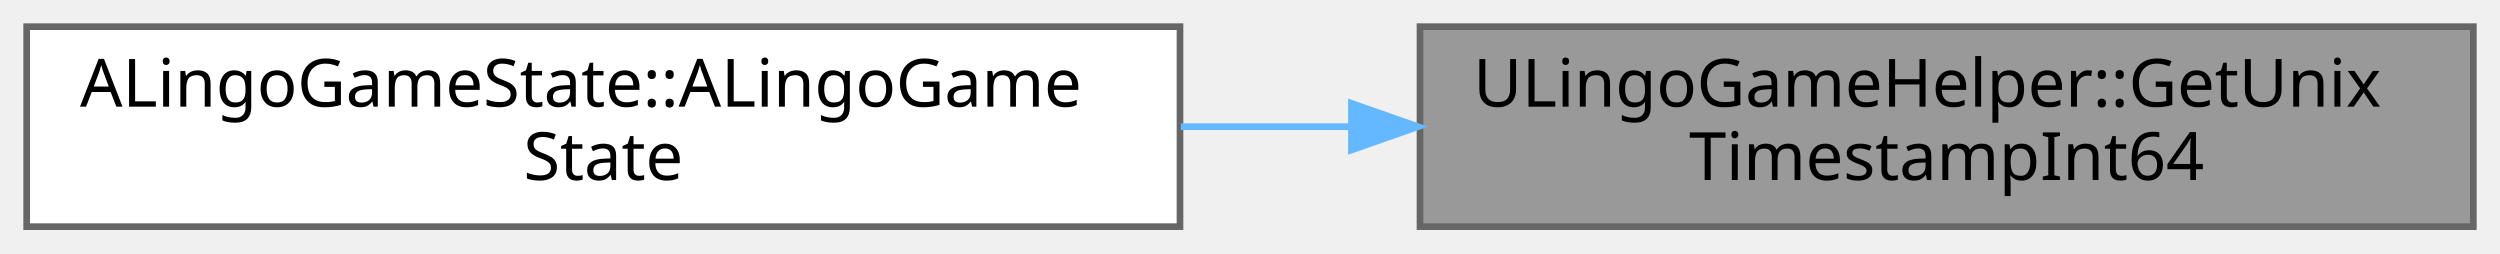
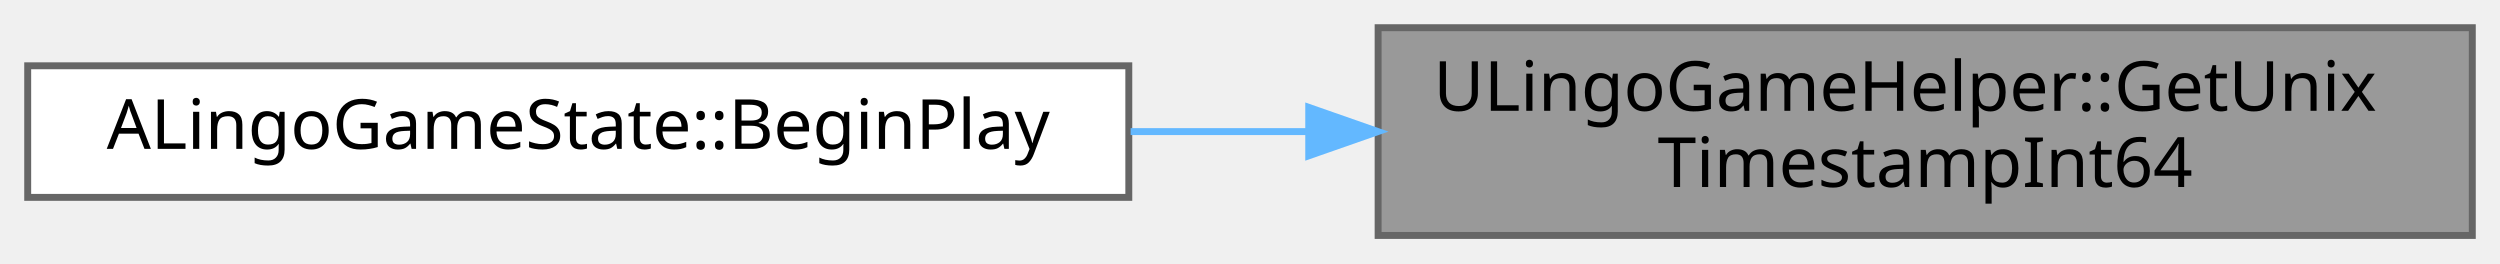
- <svg xmlns="http://www.w3.org/2000/svg" xmlns:xlink="http://www.w3.org/1999/xlink" width="375pt" height="38pt" viewBox="0.00 0.00 375.00 38.00">
+ <svg xmlns="http://www.w3.org/2000/svg" xmlns:xlink="http://www.w3.org/1999/xlink" width="361pt" height="38pt" viewBox="0.00 0.00 361.00 38.00">
  <g id="graph0" class="graph" transform="scale(1 1) rotate(0) translate(4 34)">
    <g id="Node000001" class="node">
      <g id="a_Node000001">
        <a xlink:title=" ">
-           <polygon fill="#999999" stroke="#666666" points="367,-30 209,-30 209,0 367,0 367,-30" />
-           <text text-anchor="start" x="217" y="-18" font-family="Malgun Gothic" font-size="10.00">ULingoGameHelper::GetUnix</text>
-           <text text-anchor="middle" x="288" y="-7" font-family="Malgun Gothic" font-size="10.00">TimestampInt64</text>
+           <polygon fill="#999999" stroke="#666666" points="353,-30 195,-30 195,0 353,0 353,-30" />
+           <text text-anchor="start" x="203" y="-18" font-family="Malgun Gothic" font-size="10.00">ULingoGameHelper::GetUnix</text>
+           <text text-anchor="middle" x="274" y="-7" font-family="Malgun Gothic" font-size="10.00">TimestampInt64</text>
        </a>
      </g>
    </g>
    <g id="Node000002" class="node">
      <g id="a_Node000002">
-         <a xlink:href="classALingoGameState.html#ad11efa82f3ac7127c29c98502984a942" target="_top" xlink:title=" ">
-           <polygon fill="white" stroke="#666666" points="173,-30 0,-30 0,0 173,0 173,-30" />
-           <text text-anchor="start" x="8" y="-18" font-family="Malgun Gothic" font-size="10.00">ALingoGameState::ALingoGame</text>
-           <text text-anchor="middle" x="86.5" y="-7" font-family="Malgun Gothic" font-size="10.00">State</text>
+         <a xlink:href="classALingoGameState.html#a52e75e4cd79618612611e7e7acea3a43" target="_top" xlink:title=" ">
+           <polygon fill="white" stroke="#666666" points="159,-24.5 0,-24.5 0,-5.5 159,-5.5 159,-24.5" />
+           <text text-anchor="middle" x="79.5" y="-12.5" font-family="Malgun Gothic" font-size="10.00">ALingoGameState::BeginPlay</text>
        </a>
      </g>
    </g>
    <g id="edge1_Node000001_Node000002" class="edge">
      <g id="a_edge1_Node000001_Node000002">
        <a xlink:title=" ">
-           <path fill="none" stroke="#63b8ff" d="M198.51,-15C190.08,-15 181.53,-15 173.13,-15" />
-           <polygon fill="#63b8ff" stroke="#63b8ff" points="198.72,-18.5 208.72,-15 198.72,-11.5 198.72,-18.5" />
+           <path fill="none" stroke="#63b8ff" d="M184.97,-15C176.4,-15 167.73,-15 159.26,-15" />
+           <polygon fill="#63b8ff" stroke="#63b8ff" points="184.98,-18.5 194.98,-15 184.98,-11.5 184.98,-18.5" />
        </a>
      </g>
    </g>
  </g>
</svg>
